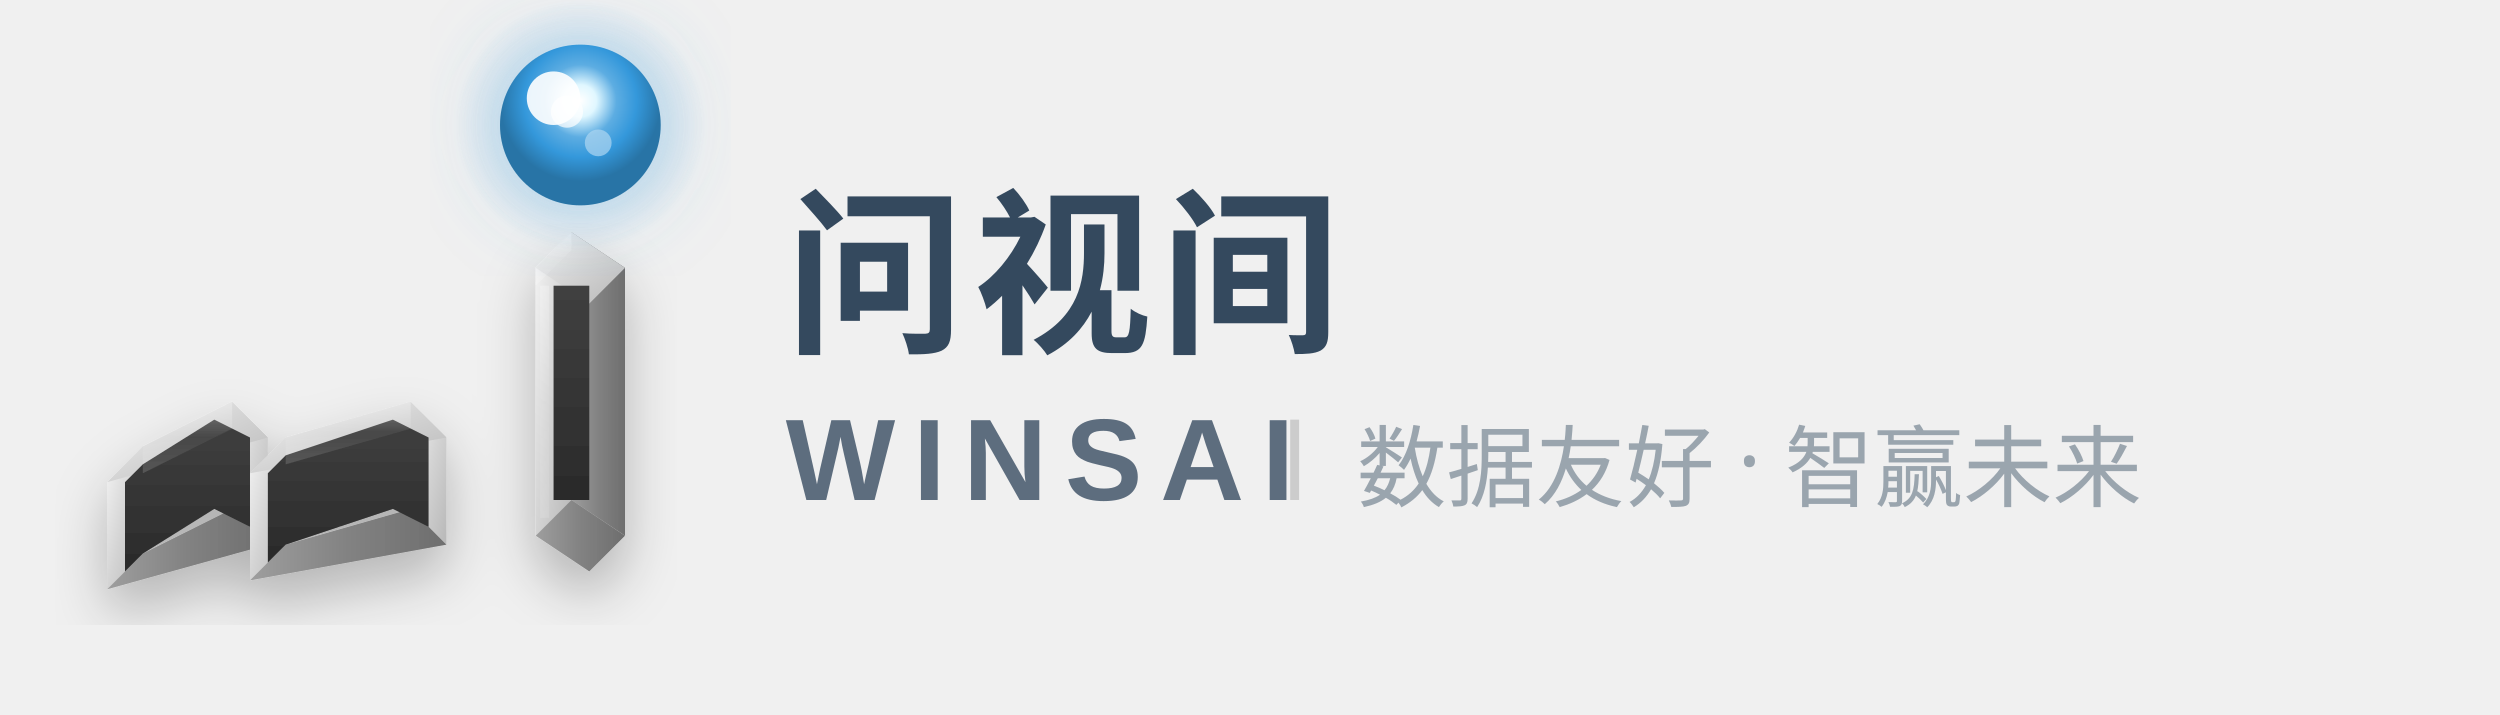
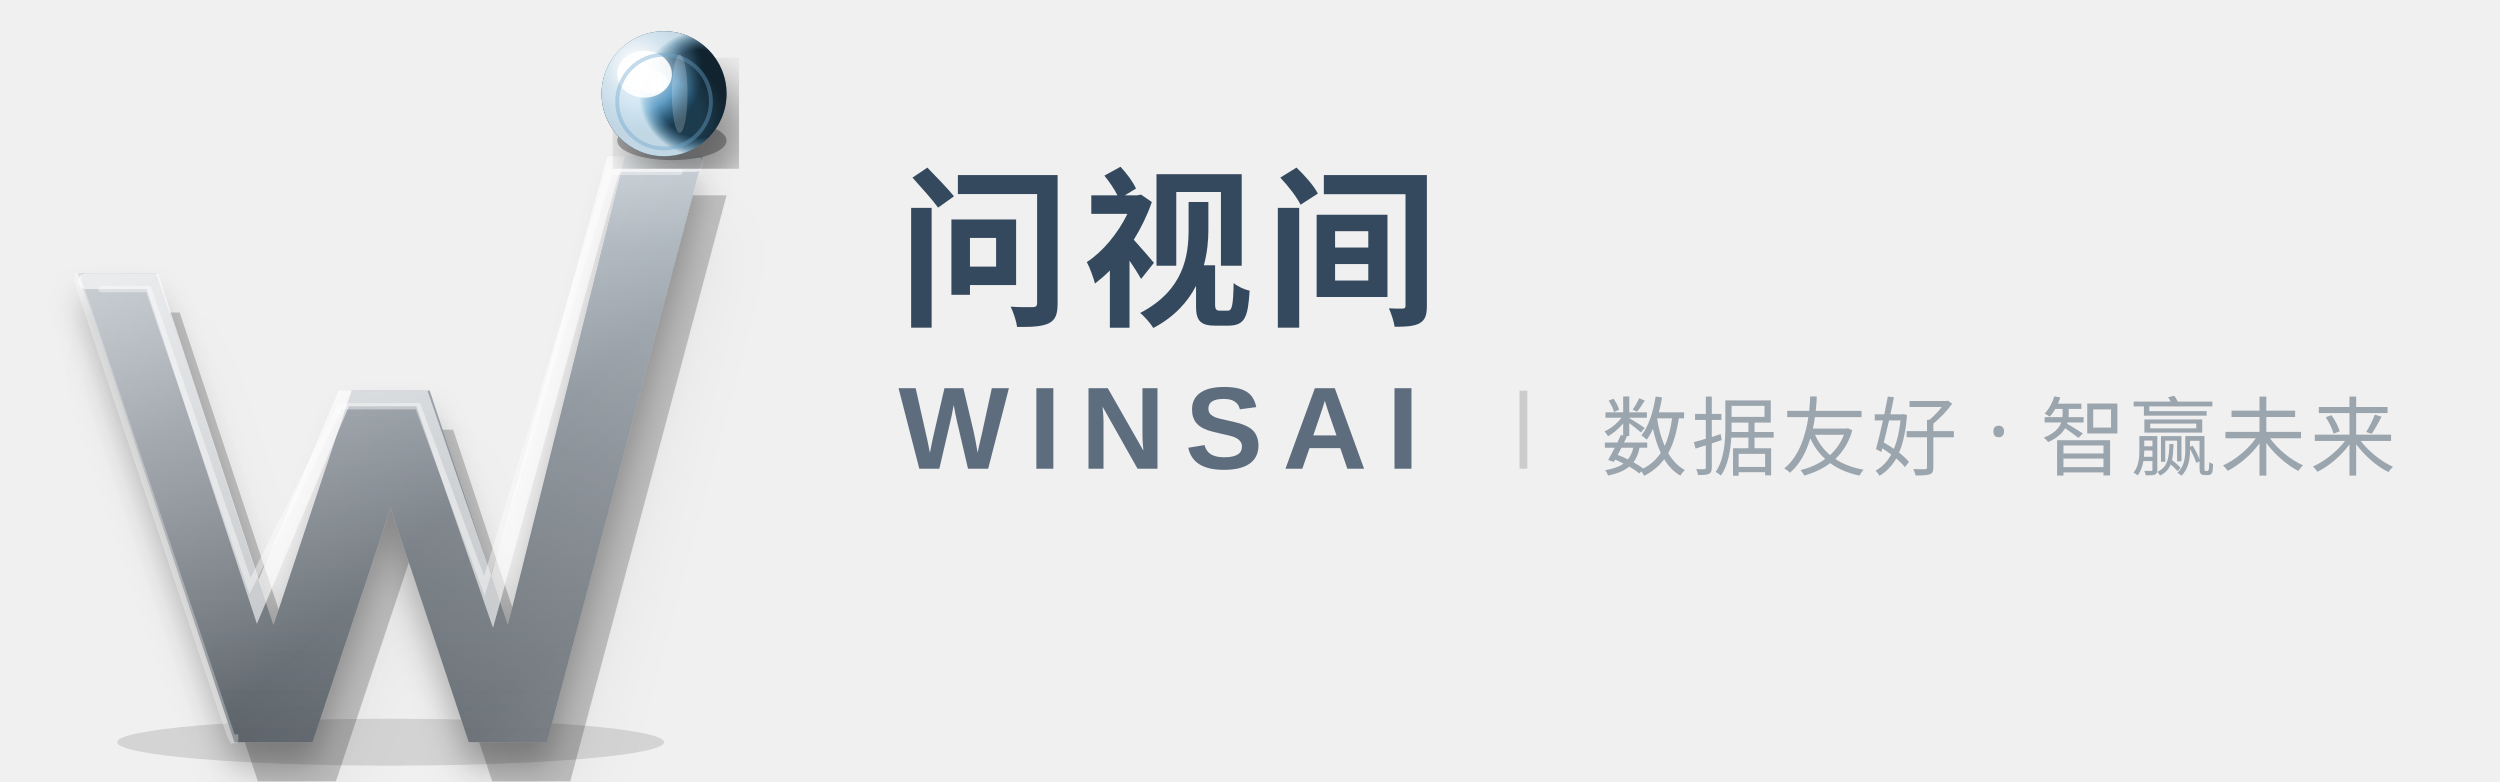
- <svg xmlns="http://www.w3.org/2000/svg" width="280" height="80" viewBox="0 0 280 80" fill="none">
+ <svg xmlns="http://www.w3.org/2000/svg" viewBox="0 0 320 100" fill="none">
  <defs>
-     <linearGradient id="metalOuterStatic" x1="0%" y1="0%" x2="100%" y2="100%">
-       <stop offset="0%" style="stop-color:#F5F5F5;stop-opacity:1" />
-       <stop offset="50%" style="stop-color:#D4D4D4;stop-opacity:1" />
-       <stop offset="100%" style="stop-color:#B8B8B8;stop-opacity:1" />
+     <linearGradient id="wGradientS" x1="0%" y1="0%" x2="0%" y2="100%">
+       <stop offset="0%" stop-color="#C5CDD4" stop-opacity="1" />
+       <stop offset="15%" stop-color="#ADB5BD" stop-opacity="1" />
+       <stop offset="50%" stop-color="#8B9299" stop-opacity="1" />
+       <stop offset="85%" stop-color="#6B7278" stop-opacity="1" />
+       <stop offset="100%" stop-color="#5B6269" stop-opacity="1" />
    </linearGradient>
-     <linearGradient id="metalSideStatic" x1="0%" y1="0%" x2="100%" y2="0%">
-       <stop offset="0%" style="stop-color:#9E9E9E;stop-opacity:1" />
-       <stop offset="50%" style="stop-color:#828282;stop-opacity:1" />
-       <stop offset="100%" style="stop-color:#6E6E6E;stop-opacity:1" />
+     <linearGradient id="metalShineS" x1="0%" y1="0%" x2="100%" y2="100%">
+       <stop offset="0%" stop-color="white" stop-opacity="0.5" />
+       <stop offset="30%" stop-color="white" stop-opacity="0.2" />
+       <stop offset="60%" stop-color="white" stop-opacity="0" />
+       <stop offset="80%" stop-color="white" stop-opacity="0.1" />
+       <stop offset="100%" stop-color="white" stop-opacity="0.3" />
    </linearGradient>
-     <linearGradient id="metalInnerStatic" x1="0%" y1="0%" x2="0%" y2="100%">
-       <stop offset="0%" style="stop-color:#404040;stop-opacity:1" />
-       <stop offset="100%" style="stop-color:#2A2A2A;stop-opacity:1" />
-     </linearGradient>
-     <radialGradient id="energyBallStatic" cx="50%" cy="35%">
-       <stop offset="0%" style="stop-color:#FFFFFF;stop-opacity:1" />
-       <stop offset="20%" style="stop-color:#E0F7FF;stop-opacity:1" />
-       <stop offset="45%" style="stop-color:#5DADE2;stop-opacity:1" />
-       <stop offset="70%" style="stop-color:#3498DB;stop-opacity:1" />
-       <stop offset="100%" style="stop-color:#2874A6;stop-opacity:1" />
+     <radialGradient id="blueGlassGradientS" cx="32%" cy="32%">
+       <stop offset="0%" stop-color="#D4E8F5" />
+       <stop offset="15%" stop-color="#A3D0E8" />
+       <stop offset="35%" stop-color="#6BA5CD" />
+       <stop offset="60%" stop-color="#4A8FBD" />
+       <stop offset="80%" stop-color="#2D5F7F" />
+       <stop offset="100%" stop-color="#1A3A4D" />
    </radialGradient>
-     <radialGradient id="energyGlowStatic" cx="50%" cy="50%">
-       <stop offset="0%" style="stop-color:#85C1E9;stop-opacity:0.6" />
-       <stop offset="50%" style="stop-color:#5DADE2;stop-opacity:0.3" />
-       <stop offset="100%" style="stop-color:#3498DB;stop-opacity:0" />
+     <radialGradient id="glassHighlightS" cx="28%" cy="28%">
+       <stop offset="0%" stop-color="white" stop-opacity="1" />
+       <stop offset="25%" stop-color="white" stop-opacity="0.7" />
+       <stop offset="50%" stop-color="white" stop-opacity="0.3" />
+       <stop offset="75%" stop-color="white" stop-opacity="0.1" />
+       <stop offset="100%" stop-color="white" stop-opacity="0" />
    </radialGradient>
-     <linearGradient id="metalHighlightStatic" x1="0%" y1="0%" x2="0%" y2="100%">
-       <stop offset="0%" style="stop-color:#FFFFFF;stop-opacity:0.6" />
-       <stop offset="50%" style="stop-color:#FFFFFF;stop-opacity:0.1" />
-       <stop offset="100%" style="stop-color:#FFFFFF;stop-opacity:0.3" />
-     </linearGradient>
-     <filter id="shadowStatic">
-       <feDropShadow dx="0" dy="3" stdDeviation="3" flood-opacity="0.25" />
+     <radialGradient id="blueRimLightS" cx="80%" cy="50%">
+       <stop offset="0%" stop-color="#6BA5CD" stop-opacity="0" />
+       <stop offset="70%" stop-color="#6BA5CD" stop-opacity="0" />
+       <stop offset="90%" stop-color="#A3D0E8" stop-opacity="0.6" />
+       <stop offset="100%" stop-color="#D4E8F5" stop-opacity="0.9" />
+     </radialGradient>
+     <radialGradient id="sphereAOS" cx="50%" cy="70%">
+       <stop offset="0%" stop-color="black" stop-opacity="0" />
+       <stop offset="60%" stop-color="black" stop-opacity="0" />
+       <stop offset="100%" stop-color="black" stop-opacity="0.4" />
+     </radialGradient>
+     <filter id="deepShadowS">
+       <feGaussianBlur in="SourceAlpha" stdDeviation="3" />
+       <feOffset dx="3" dy="5" result="offsetblur" />
+       <feComponentTransfer>
+         <feFuncA type="linear" slope="0.4" />
+       </feComponentTransfer>
+       <feMerge>
+         <feMergeNode />
+         <feMergeNode in="SourceGraphic" />
+       </feMerge>
    </filter>
-     <filter id="glowStatic">
-       <feGaussianBlur stdDeviation="4" result="coloredBlur" />
+     <filter id="innerShadowS" x="-50%" y="-50%" width="200%" height="200%">
+       <feGaussianBlur in="SourceAlpha" stdDeviation="2" />
+       <feOffset dx="0" dy="3" result="offsetblur" />
+       <feFlood flood-color="#000" flood-opacity="0.25" />
+       <feComposite in2="offsetblur" operator="in" />
      <feMerge>
-         <feMergeNode in="coloredBlur" />
+         <feMergeNode />
+         <feMergeNode in="SourceGraphic" />
+       </feMerge>
+     </filter>
+     <filter id="ambientShadowS">
+       <feGaussianBlur in="SourceAlpha" stdDeviation="4" />
+       <feOffset dx="0" dy="4" result="offsetblur" />
+       <feComponentTransfer>
+         <feFuncA type="linear" slope="0.2" />
+       </feComponentTransfer>
+       <feMerge>
+         <feMergeNode />
        <feMergeNode in="SourceGraphic" />
      </feMerge>
    </filter>
  </defs>
-   <g transform="translate(8, 22)" filter="url(#shadowStatic)">
-     <g>
-       <path d="M 8 28 L 4 32 L 4 44 L 8 40 Z" fill="url(#metalOuterStatic)" />
-       <path d="M 18 23 L 22 27 L 22 39 L 18 35 Z" fill="url(#metalOuterStatic)" />
-       <path d="M 4 44 L 8 40 L 18 35 L 22 39 Z" fill="url(#metalSideStatic)" />
-       <path d="M 4 32 L 8 28 L 18 23 L 22 27 Z" fill="url(#metalOuterStatic)" />
-       <path d="M 8 30 L 6 32 L 6 42 L 8 40 L 16 35 L 20 37 L 20 27 L 16 25 Z" fill="url(#metalInnerStatic)" />
-       <path d="M 8 28 L 18 23 L 18 26 L 8 31 Z" fill="url(#metalHighlightStatic)" opacity="0.5" />
-     </g>
-     <g>
-       <path d="M 24 27 L 20 31 L 20 43 L 24 39 Z" fill="url(#metalOuterStatic)" />
-       <path d="M 38 23 L 42 27 L 42 39 L 38 35 Z" fill="url(#metalOuterStatic)" />
-       <path d="M 20 43 L 24 39 L 38 35 L 42 39 Z" fill="url(#metalSideStatic)" />
-       <path d="M 20 31 L 24 27 L 38 23 L 42 27 Z" fill="url(#metalOuterStatic)" />
-       <path d="M 24 29 L 22 31 L 22 41 L 24 39 L 36 35 L 40 37 L 40 27 L 36 25 Z" fill="url(#metalInnerStatic)" />
-       <path d="M 24 27 L 38 23 L 38 26 L 24 30 Z" fill="url(#metalHighlightStatic)" opacity="0.5" />
-     </g>
-     <g>
-       <path d="M 52 8 L 52 38 L 56 34 L 56 4 Z" fill="url(#metalOuterStatic)" />
-       <path d="M 56 4 L 62 8 L 62 38 L 56 34 Z" fill="url(#metalSideStatic)" />
-       <path d="M 52 8 L 56 4 L 62 8 L 58 12 Z" fill="url(#metalOuterStatic)" />
-       <path d="M 52 38 L 56 34 L 62 38 L 58 42 Z" fill="url(#metalSideStatic)" />
-       <rect x="54" y="10" width="4" height="24" fill="url(#metalInnerStatic)" />
-       <path d="M 52 8 L 56 4 L 56 6 L 52 10 Z" fill="url(#metalHighlightStatic)" opacity="0.6" />
-       <rect x="52.5" y="10" width="1" height="26" fill="url(#metalHighlightStatic)" opacity="0.4" />
-     </g>
-   </g>
-   <g transform="translate(8, 22)">
-     <circle cx="57" cy="-8" r="14" fill="url(#energyGlowStatic)" filter="url(#glowStatic)" opacity="0.75" />
-     <circle cx="57" cy="-8" r="9" fill="url(#energyBallStatic)" />
-     <circle cx="54" cy="-11" r="3" fill="#FFFFFF" opacity="0.9" />
-     <circle cx="55.5" cy="-9.5" r="1.8" fill="#FFFFFF" opacity="0.7" />
-     <circle cx="59" cy="-6" r="1.5" fill="#AED6F1" opacity="0.7" />
-   </g>
-   <g>
-     <text x="88" y="38" font-family="PingFang SC, Microsoft YaHei, Noto Sans SC, sans-serif" font-size="20" font-weight="700" fill="#34495E" letter-spacing="1">
-       问视间
-     </text>
-     <text x="88" y="56" font-family="Arial, Helvetica, sans-serif" font-size="13" font-weight="700" fill="#5D6D7E" letter-spacing="2">
-       WINSAI
-     </text>
-     <line x1="145" y1="47" x2="145" y2="56" stroke="currentColor" stroke-width="1" opacity="0.15" />
-     <text x="152" y="56" font-family="PingFang SC, Microsoft YaHei, sans-serif" font-size="10" fill="#85929E" opacity="0.8">
-       数据友好 · 智赢未来
-     </text>
-   </g>
+   <ellipse cx="50" cy="95" rx="35" ry="3" fill="rgba(0,0,0,0.12)" />
+   <path d="M10,35 L20,35 L35,80 L45,50 L55,50 L65,80 L80,20 L90,20 L70,95 L60,95 L50,65 L40,95 L30,95 Z" fill="rgba(0,0,0,0.2)" transform="translate(3, 5)" filter="url(#ambientShadowS)" />
+   <path d="M10,35 L20,35 L35,80 L45,50 L55,50 L65,80 L80,20 L90,20 L70,95 L60,95 L50,65 L40,95 L30,95 Z" fill="url(#wGradientS)" filter="url(#innerShadowS)" />
+   <path d="M10,35 L20,35 L35,80 L45,50 L55,50 L65,80 L80,20 L90,20 L70,95 L60,95 L50,65 L40,95 L30,95 Z" fill="url(#metalShineS)" />
+   <path d="M11,36 L19.5,36 L33,77 L44,51 L54,51 L63,77 L78.5,21 L89,21" fill="none" stroke="white" stroke-width="2" stroke-linecap="round" opacity="0.6" />
+   <path d="M13,37 L19,37 L32,75 L43.5,52 L53.5,52 L62,75 L78,22 L87,22" fill="none" stroke="white" stroke-width="0.8" stroke-linecap="round" opacity="0.4" />
+   <path d="M10,35 L10,36 L29.5,94 L30,95 L30,94" fill="none" stroke="rgba(255,255,255,0.3)" stroke-width="1" />
+   <ellipse cx="86" cy="18" rx="7" ry="2.5" fill="rgba(0,0,0,0.3)" filter="url(#ambientShadowS)" />
+   <ellipse cx="85" cy="16.5" rx="5" ry="1.5" fill="rgba(0,0,0,0.4)" />
+   <circle cx="85" cy="12" r="8" fill="url(#blueGlassGradientS)" filter="url(#deepShadowS)" />
+   <circle cx="85" cy="12" r="8" fill="url(#sphereAOS)" />
+   <circle cx="85" cy="12" r="8" fill="url(#blueRimLightS)" />
+   <circle cx="85" cy="12" r="8" fill="url(#glassHighlightS)" />
+   <ellipse cx="82.5" cy="9.5" rx="3.5" ry="3" fill="white" opacity="0.9" />
+   <ellipse cx="83.5" cy="10.5" rx="2" ry="1.5" fill="white" opacity="0.7" />
+   <circle cx="81.5" cy="9" r="1.5" fill="white" opacity="1" />
+   <circle cx="84" cy="11" r="0.8" fill="white" opacity="0.9" />
+   <circle cx="85" cy="13" r="6" fill="none" stroke="#6BA5CD" stroke-width="0.5" opacity="0.4" />
+   <ellipse cx="87" cy="12" rx="1" ry="5" fill="white" opacity="0.2" />
+   <text x="115" y="40" font-family="PingFang SC, Microsoft YaHei, Noto Sans SC, sans-serif" font-size="22" font-weight="700" fill="#34495E" letter-spacing="1.5">
+     问视间
+   </text>
+   <text x="115" y="60" font-family="Arial, Helvetica, sans-serif" font-size="15" font-weight="700" fill="#5D6D7E" letter-spacing="2.5">
+     WINSAI
+   </text>
+   <line x1="195" y1="50" x2="195" y2="60" stroke="currentColor" stroke-width="1" opacity="0.15" />
+   <text x="205" y="60" font-family="PingFang SC, Microsoft YaHei, sans-serif" font-size="11" fill="#85929E" opacity="0.8" letter-spacing="0.5">
+     数据友好 · 智赢未来
+   </text>
</svg>
